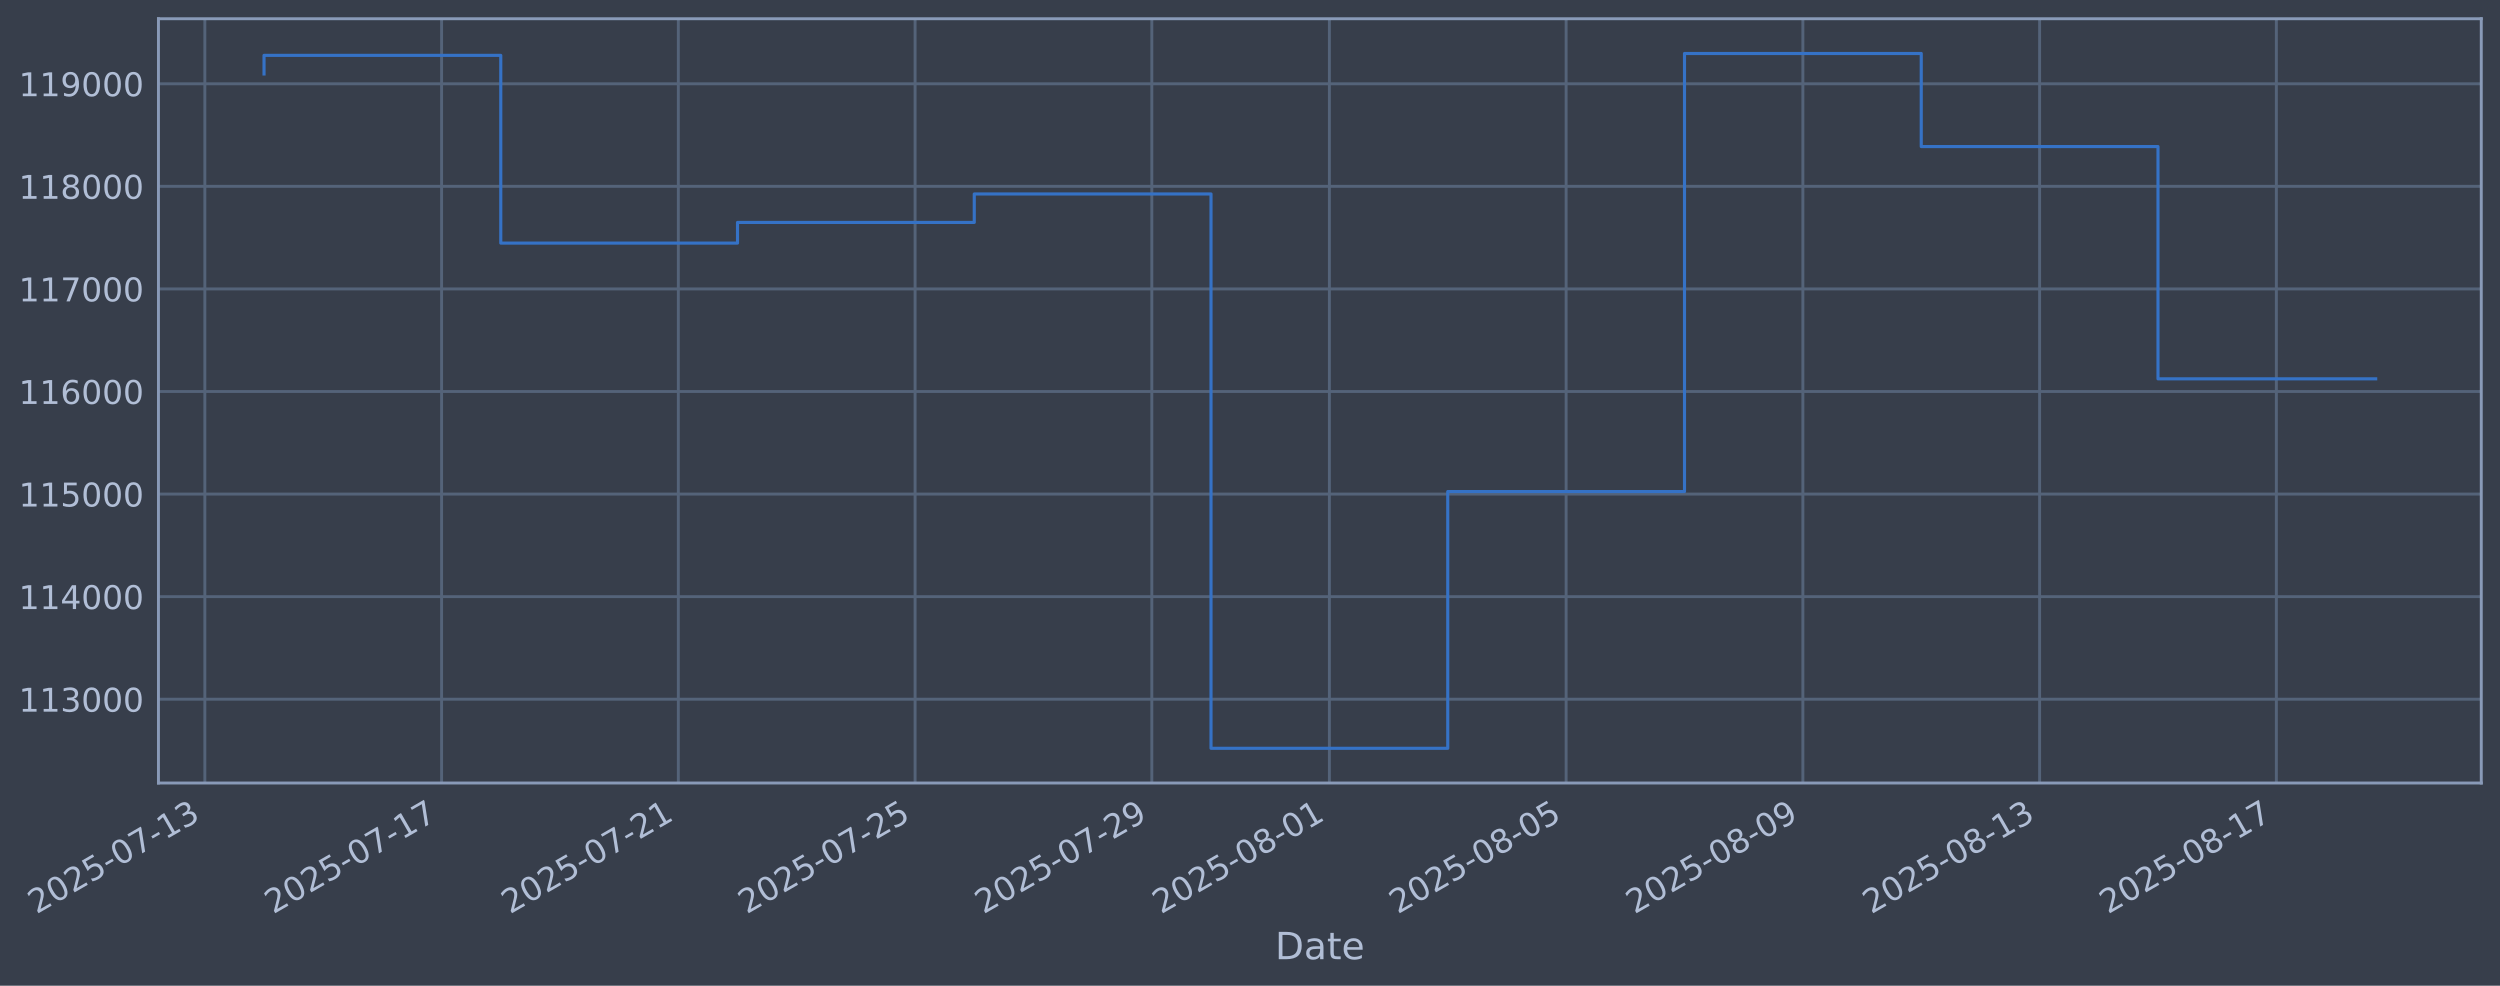
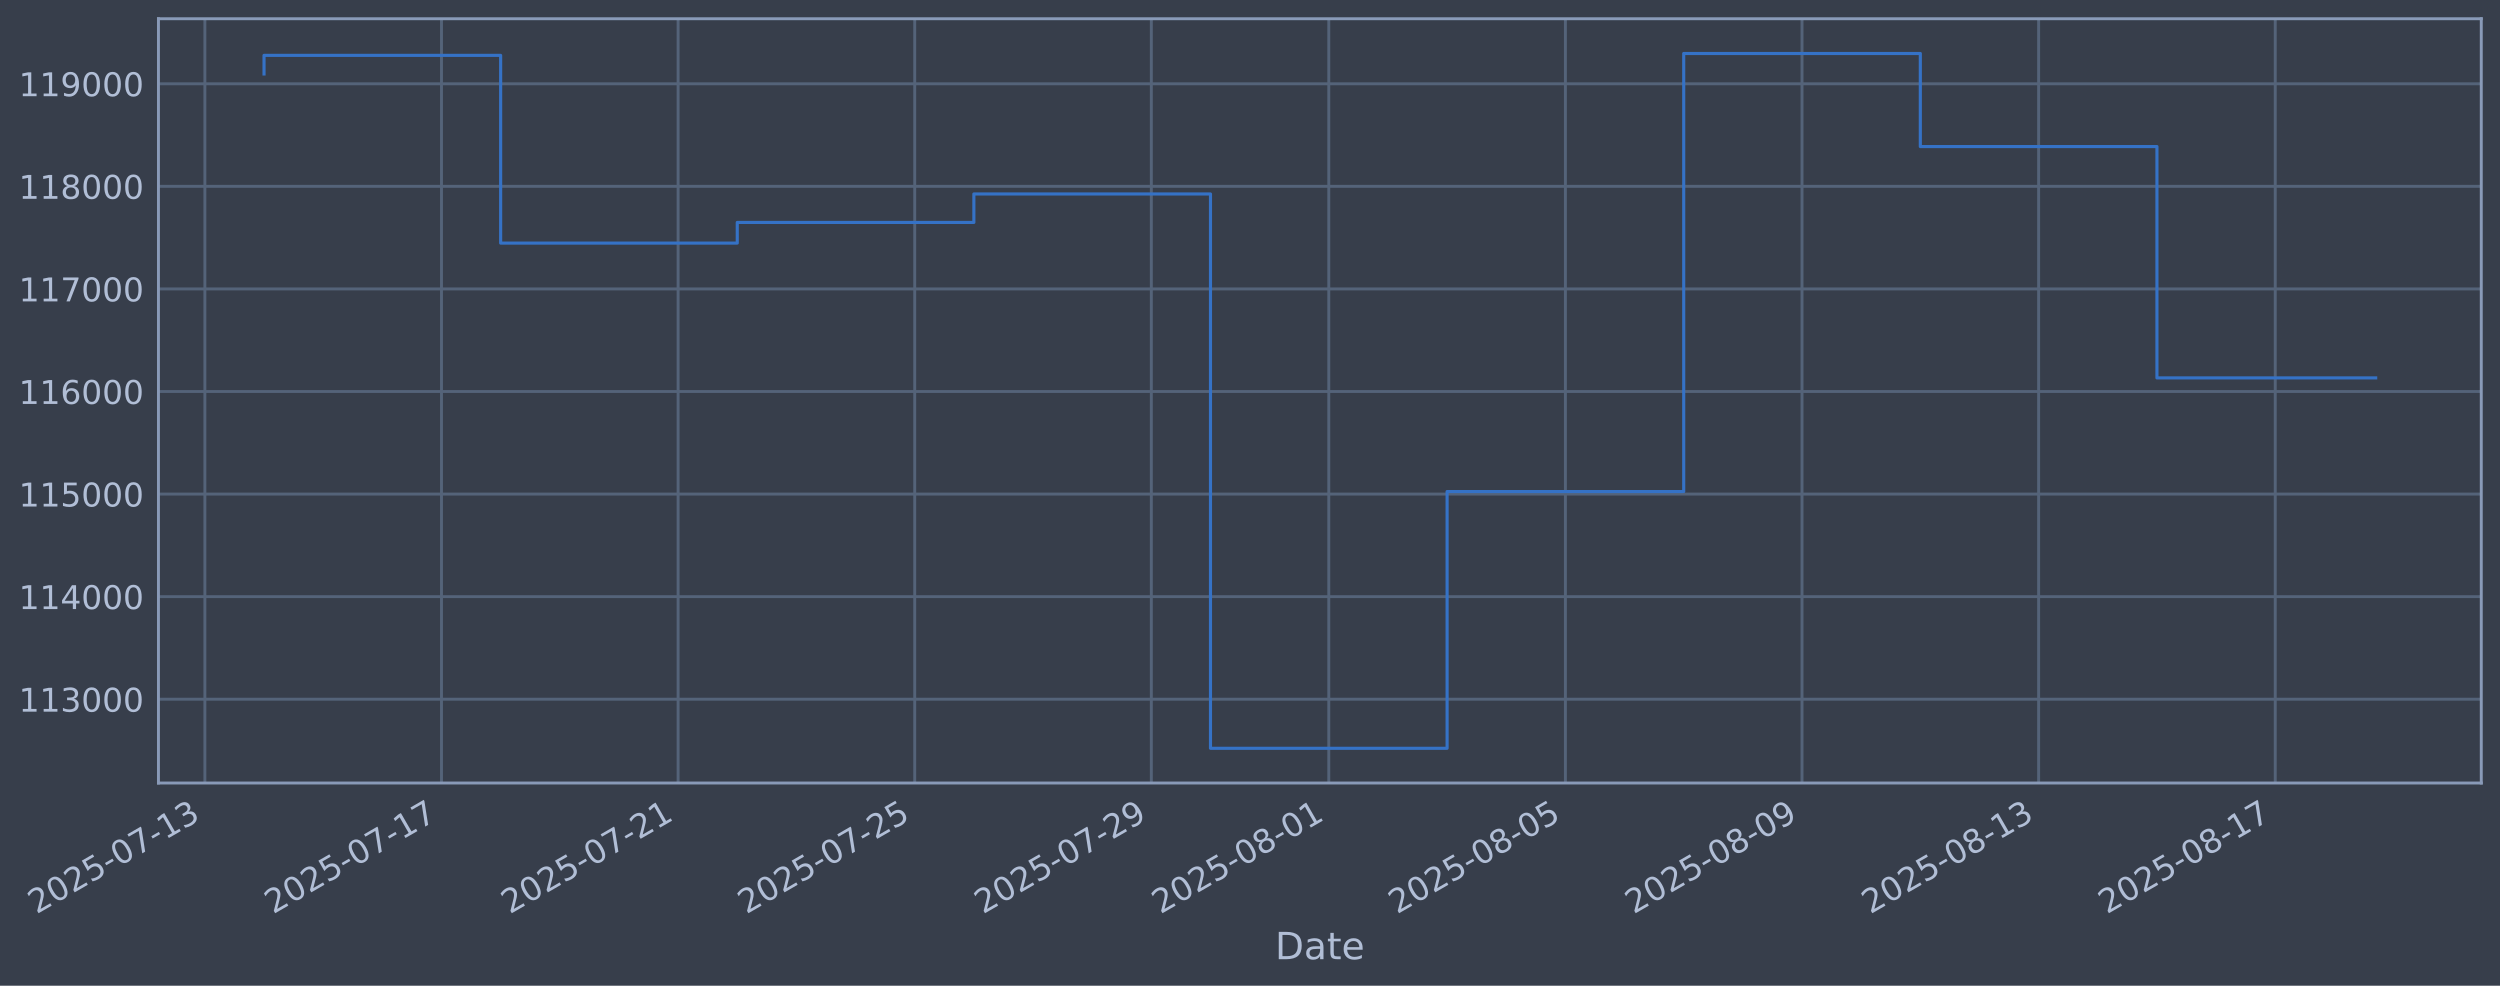
<svg xmlns="http://www.w3.org/2000/svg" xmlns:xlink="http://www.w3.org/1999/xlink" width="960.9pt" height="378.87pt" viewBox="0 0 960.9 378.87" version="1.1">
  <defs>
    <style type="text/css">*{stroke-linejoin: round; stroke-linecap: butt}</style>
  </defs>
  <g id="figure_1">
    <g id="patch_1">
      <path d="M 0 378.87  L 960.9 378.87  L 960.9 0  L 0 0  z " style="fill: #373e4b" />
    </g>
    <g id="axes_1">
      <g id="patch_2">
        <path d="M 60.901 300.96  L 953.701 300.96  L 953.701 7.2  L 60.901 7.2  z " style="fill: #373e4b" />
      </g>
      <g id="matplotlib.axis_1">
        <g id="xtick_1">
          <g id="line2d_1">
-             <path d="M 78.733 300.96  L 78.733 7.2  " clip-path="url(#pba75f92f64)" style="fill: none; stroke: #546379; stroke-width: 1.12; stroke-linecap: square" />
+             <path d="M 78.746 300.96  L 78.746 7.2  " clip-path="url(#p512a39dcbd)" style="fill: none; stroke: #546379; stroke-width: 1.12; stroke-linecap: square" />
          </g>
          <g id="line2d_2" />
          <g id="text_1">
-             <g style="fill: #b1bed6" transform="translate(14.00798 351.4642) rotate(-30) scale(0.126 -0.126)">
+             <g style="fill: #b1bed6" transform="translate(14.02063 351.4642) rotate(-30) scale(0.126 -0.126)">
              <defs>
                <path id="DejaVuSans-32" d="M 1228 531  L 3431 531  L 3431 0  L 469 0  L 469 531  Q 828 903 1448 1529  Q 2069 2156 2228 2338  Q 2531 2678 2651 2914  Q 2772 3150 2772 3378  Q 2772 3750 2511 3984  Q 2250 4219 1831 4219  Q 1534 4219 1204 4116  Q 875 4013 500 3803  L 500 4441  Q 881 4594 1212 4672  Q 1544 4750 1819 4750  Q 2544 4750 2975 4387  Q 3406 4025 3406 3419  Q 3406 3131 3298 2873  Q 3191 2616 2906 2266  Q 2828 2175 2409 1742  Q 1991 1309 1228 531  z " transform="scale(0.015625)" />
                <path id="DejaVuSans-30" d="M 2034 4250  Q 1547 4250 1301 3770  Q 1056 3291 1056 2328  Q 1056 1369 1301 889  Q 1547 409 2034 409  Q 2525 409 2770 889  Q 3016 1369 3016 2328  Q 3016 3291 2770 3770  Q 2525 4250 2034 4250  z M 2034 4750  Q 2819 4750 3233 4129  Q 3647 3509 3647 2328  Q 3647 1150 3233 529  Q 2819 -91 2034 -91  Q 1250 -91 836 529  Q 422 1150 422 2328  Q 422 3509 836 4129  Q 1250 4750 2034 4750  z " transform="scale(0.015625)" />
                <path id="DejaVuSans-35" d="M 691 4666  L 3169 4666  L 3169 4134  L 1269 4134  L 1269 2991  Q 1406 3038 1543 3061  Q 1681 3084 1819 3084  Q 2600 3084 3056 2656  Q 3513 2228 3513 1497  Q 3513 744 3044 326  Q 2575 -91 1722 -91  Q 1428 -91 1123 -41  Q 819 9 494 109  L 494 744  Q 775 591 1075 516  Q 1375 441 1709 441  Q 2250 441 2565 725  Q 2881 1009 2881 1497  Q 2881 1984 2565 2268  Q 2250 2553 1709 2553  Q 1456 2553 1204 2497  Q 953 2441 691 2322  L 691 4666  z " transform="scale(0.015625)" />
                <path id="DejaVuSans-2d" d="M 313 2009  L 1997 2009  L 1997 1497  L 313 1497  L 313 2009  z " transform="scale(0.015625)" />
                <path id="DejaVuSans-37" d="M 525 4666  L 3525 4666  L 3525 4397  L 1831 0  L 1172 0  L 2766 4134  L 525 4134  L 525 4666  z " transform="scale(0.015625)" />
                <path id="DejaVuSans-31" d="M 794 531  L 1825 531  L 1825 4091  L 703 3866  L 703 4441  L 1819 4666  L 2450 4666  L 2450 531  L 3481 531  L 3481 0  L 794 0  L 794 531  z " transform="scale(0.015625)" />
                <path id="DejaVuSans-33" d="M 2597 2516  Q 3050 2419 3304 2112  Q 3559 1806 3559 1356  Q 3559 666 3084 287  Q 2609 -91 1734 -91  Q 1441 -91 1130 -33  Q 819 25 488 141  L 488 750  Q 750 597 1062 519  Q 1375 441 1716 441  Q 2309 441 2620 675  Q 2931 909 2931 1356  Q 2931 1769 2642 2001  Q 2353 2234 1838 2234  L 1294 2234  L 1294 2753  L 1863 2753  Q 2328 2753 2575 2939  Q 2822 3125 2822 3475  Q 2822 3834 2567 4026  Q 2313 4219 1838 4219  Q 1578 4219 1281 4162  Q 984 4106 628 3988  L 628 4550  Q 988 4650 1302 4700  Q 1616 4750 1894 4750  Q 2613 4750 3031 4423  Q 3450 4097 3450 3541  Q 3450 3153 3228 2886  Q 3006 2619 2597 2516  z " transform="scale(0.015625)" />
              </defs>
              <use xlink:href="#DejaVuSans-32" />
              <use xlink:href="#DejaVuSans-30" transform="translate(63.62305 0)" />
              <use xlink:href="#DejaVuSans-32" transform="translate(127.2461 0)" />
              <use xlink:href="#DejaVuSans-35" transform="translate(190.8691 0)" />
              <use xlink:href="#DejaVuSans-2d" transform="translate(254.4922 0)" />
              <use xlink:href="#DejaVuSans-30" transform="translate(290.5762 0)" />
              <use xlink:href="#DejaVuSans-37" transform="translate(354.1992 0)" />
              <use xlink:href="#DejaVuSans-2d" transform="translate(417.8223 0)" />
              <use xlink:href="#DejaVuSans-31" transform="translate(453.9062 0)" />
              <use xlink:href="#DejaVuSans-33" transform="translate(517.5293 0)" />
            </g>
          </g>
        </g>
        <g id="xtick_2">
          <g id="line2d_3">
-             <path d="M 169.729 300.96  L 169.729 7.2  " clip-path="url(#pba75f92f64)" style="fill: none; stroke: #546379; stroke-width: 1.12; stroke-linecap: square" />
+             <path d="M 169.691 300.96  L 169.691 7.2  " clip-path="url(#p512a39dcbd)" style="fill: none; stroke: #546379; stroke-width: 1.12; stroke-linecap: square" />
          </g>
          <g id="line2d_4" />
          <g id="text_2">
-             <g style="fill: #b1bed6" transform="translate(105.0033 351.4642) rotate(-30) scale(0.126 -0.126)">
+             <g style="fill: #b1bed6" transform="translate(104.9653 351.4642) rotate(-30) scale(0.126 -0.126)">
              <use xlink:href="#DejaVuSans-32" />
              <use xlink:href="#DejaVuSans-30" transform="translate(63.62305 0)" />
              <use xlink:href="#DejaVuSans-32" transform="translate(127.2461 0)" />
              <use xlink:href="#DejaVuSans-35" transform="translate(190.8691 0)" />
              <use xlink:href="#DejaVuSans-2d" transform="translate(254.4922 0)" />
              <use xlink:href="#DejaVuSans-30" transform="translate(290.5762 0)" />
              <use xlink:href="#DejaVuSans-37" transform="translate(354.1992 0)" />
              <use xlink:href="#DejaVuSans-2d" transform="translate(417.8223 0)" />
              <use xlink:href="#DejaVuSans-31" transform="translate(453.9062 0)" />
              <use xlink:href="#DejaVuSans-37" transform="translate(517.5293 0)" />
            </g>
          </g>
        </g>
        <g id="xtick_3">
          <g id="line2d_5">
-             <path d="M 260.724 300.96  L 260.724 7.2  " clip-path="url(#pba75f92f64)" style="fill: none; stroke: #546379; stroke-width: 1.12; stroke-linecap: square" />
+             <path d="M 260.636 300.96  L 260.636 7.2  " clip-path="url(#p512a39dcbd)" style="fill: none; stroke: #546379; stroke-width: 1.12; stroke-linecap: square" />
          </g>
          <g id="line2d_6" />
          <g id="text_3">
-             <g style="fill: #b1bed6" transform="translate(195.9986 351.4642) rotate(-30) scale(0.126 -0.126)">
+             <g style="fill: #b1bed6" transform="translate(195.9101 351.4642) rotate(-30) scale(0.126 -0.126)">
              <use xlink:href="#DejaVuSans-32" />
              <use xlink:href="#DejaVuSans-30" transform="translate(63.62305 0)" />
              <use xlink:href="#DejaVuSans-32" transform="translate(127.2461 0)" />
              <use xlink:href="#DejaVuSans-35" transform="translate(190.8691 0)" />
              <use xlink:href="#DejaVuSans-2d" transform="translate(254.4922 0)" />
              <use xlink:href="#DejaVuSans-30" transform="translate(290.5762 0)" />
              <use xlink:href="#DejaVuSans-37" transform="translate(354.1992 0)" />
              <use xlink:href="#DejaVuSans-2d" transform="translate(417.8223 0)" />
              <use xlink:href="#DejaVuSans-32" transform="translate(453.9062 0)" />
              <use xlink:href="#DejaVuSans-31" transform="translate(517.5293 0)" />
            </g>
          </g>
        </g>
        <g id="xtick_4">
          <g id="line2d_7">
-             <path d="M 351.719 300.96  L 351.719 7.2  " clip-path="url(#pba75f92f64)" style="fill: none; stroke: #546379; stroke-width: 1.12; stroke-linecap: square" />
+             <path d="M 351.58 300.96  L 351.58 7.2  " clip-path="url(#p512a39dcbd)" style="fill: none; stroke: #546379; stroke-width: 1.12; stroke-linecap: square" />
          </g>
          <g id="line2d_8" />
          <g id="text_4">
-             <g style="fill: #b1bed6" transform="translate(286.9939 351.4642) rotate(-30) scale(0.126 -0.126)">
+             <g style="fill: #b1bed6" transform="translate(286.8548 351.4642) rotate(-30) scale(0.126 -0.126)">
              <use xlink:href="#DejaVuSans-32" />
              <use xlink:href="#DejaVuSans-30" transform="translate(63.62305 0)" />
              <use xlink:href="#DejaVuSans-32" transform="translate(127.2461 0)" />
              <use xlink:href="#DejaVuSans-35" transform="translate(190.8691 0)" />
              <use xlink:href="#DejaVuSans-2d" transform="translate(254.4922 0)" />
              <use xlink:href="#DejaVuSans-30" transform="translate(290.5762 0)" />
              <use xlink:href="#DejaVuSans-37" transform="translate(354.1992 0)" />
              <use xlink:href="#DejaVuSans-2d" transform="translate(417.8223 0)" />
              <use xlink:href="#DejaVuSans-32" transform="translate(453.9062 0)" />
              <use xlink:href="#DejaVuSans-35" transform="translate(517.5293 0)" />
            </g>
          </g>
        </g>
        <g id="xtick_5">
          <g id="line2d_9">
-             <path d="M 442.715 300.96  L 442.715 7.2  " clip-path="url(#pba75f92f64)" style="fill: none; stroke: #546379; stroke-width: 1.12; stroke-linecap: square" />
+             <path d="M 442.525 300.96  L 442.525 7.2  " clip-path="url(#p512a39dcbd)" style="fill: none; stroke: #546379; stroke-width: 1.12; stroke-linecap: square" />
          </g>
          <g id="line2d_10" />
          <g id="text_5">
-             <g style="fill: #b1bed6" transform="translate(377.9892 351.4642) rotate(-30) scale(0.126 -0.126)">
+             <g style="fill: #b1bed6" transform="translate(377.7995 351.4642) rotate(-30) scale(0.126 -0.126)">
              <defs>
                <path id="DejaVuSans-39" d="M 703 97  L 703 672  Q 941 559 1184 500  Q 1428 441 1663 441  Q 2288 441 2617 861  Q 2947 1281 2994 2138  Q 2813 1869 2534 1725  Q 2256 1581 1919 1581  Q 1219 1581 811 2004  Q 403 2428 403 3163  Q 403 3881 828 4315  Q 1253 4750 1959 4750  Q 2769 4750 3195 4129  Q 3622 3509 3622 2328  Q 3622 1225 3098 567  Q 2575 -91 1691 -91  Q 1453 -91 1209 -44  Q 966 3 703 97  z M 1959 2075  Q 2384 2075 2632 2365  Q 2881 2656 2881 3163  Q 2881 3666 2632 3958  Q 2384 4250 1959 4250  Q 1534 4250 1286 3958  Q 1038 3666 1038 3163  Q 1038 2656 1286 2365  Q 1534 2075 1959 2075  z " transform="scale(0.015625)" />
              </defs>
              <use xlink:href="#DejaVuSans-32" />
              <use xlink:href="#DejaVuSans-30" transform="translate(63.62305 0)" />
              <use xlink:href="#DejaVuSans-32" transform="translate(127.2461 0)" />
              <use xlink:href="#DejaVuSans-35" transform="translate(190.8691 0)" />
              <use xlink:href="#DejaVuSans-2d" transform="translate(254.4922 0)" />
              <use xlink:href="#DejaVuSans-30" transform="translate(290.5762 0)" />
              <use xlink:href="#DejaVuSans-37" transform="translate(354.1992 0)" />
              <use xlink:href="#DejaVuSans-2d" transform="translate(417.8223 0)" />
              <use xlink:href="#DejaVuSans-32" transform="translate(453.9062 0)" />
              <use xlink:href="#DejaVuSans-39" transform="translate(517.5293 0)" />
            </g>
          </g>
        </g>
        <g id="xtick_6">
          <g id="line2d_11">
-             <path d="M 510.961 300.96  L 510.961 7.2  " clip-path="url(#pba75f92f64)" style="fill: none; stroke: #546379; stroke-width: 1.12; stroke-linecap: square" />
+             <path d="M 510.734 300.96  L 510.734 7.2  " clip-path="url(#p512a39dcbd)" style="fill: none; stroke: #546379; stroke-width: 1.12; stroke-linecap: square" />
          </g>
          <g id="line2d_12" />
          <g id="text_6">
-             <g style="fill: #b1bed6" transform="translate(446.2357 351.4642) rotate(-30) scale(0.126 -0.126)">
+             <g style="fill: #b1bed6" transform="translate(446.008 351.4642) rotate(-30) scale(0.126 -0.126)">
              <defs>
                <path id="DejaVuSans-38" d="M 2034 2216  Q 1584 2216 1326 1975  Q 1069 1734 1069 1313  Q 1069 891 1326 650  Q 1584 409 2034 409  Q 2484 409 2743 651  Q 3003 894 3003 1313  Q 3003 1734 2745 1975  Q 2488 2216 2034 2216  z M 1403 2484  Q 997 2584 770 2862  Q 544 3141 544 3541  Q 544 4100 942 4425  Q 1341 4750 2034 4750  Q 2731 4750 3128 4425  Q 3525 4100 3525 3541  Q 3525 3141 3298 2862  Q 3072 2584 2669 2484  Q 3125 2378 3379 2068  Q 3634 1759 3634 1313  Q 3634 634 3220 271  Q 2806 -91 2034 -91  Q 1263 -91 848 271  Q 434 634 434 1313  Q 434 1759 690 2068  Q 947 2378 1403 2484  z M 1172 3481  Q 1172 3119 1398 2916  Q 1625 2713 2034 2713  Q 2441 2713 2670 2916  Q 2900 3119 2900 3481  Q 2900 3844 2670 4047  Q 2441 4250 2034 4250  Q 1625 4250 1398 4047  Q 1172 3844 1172 3481  z " transform="scale(0.015625)" />
              </defs>
              <use xlink:href="#DejaVuSans-32" />
              <use xlink:href="#DejaVuSans-30" transform="translate(63.62305 0)" />
              <use xlink:href="#DejaVuSans-32" transform="translate(127.2461 0)" />
              <use xlink:href="#DejaVuSans-35" transform="translate(190.8691 0)" />
              <use xlink:href="#DejaVuSans-2d" transform="translate(254.4922 0)" />
              <use xlink:href="#DejaVuSans-30" transform="translate(290.5762 0)" />
              <use xlink:href="#DejaVuSans-38" transform="translate(354.1992 0)" />
              <use xlink:href="#DejaVuSans-2d" transform="translate(417.8223 0)" />
              <use xlink:href="#DejaVuSans-30" transform="translate(453.9062 0)" />
              <use xlink:href="#DejaVuSans-31" transform="translate(517.5293 0)" />
            </g>
          </g>
        </g>
        <g id="xtick_7">
          <g id="line2d_13">
-             <path d="M 601.956 300.96  L 601.956 7.2  " clip-path="url(#pba75f92f64)" style="fill: none; stroke: #546379; stroke-width: 1.12; stroke-linecap: square" />
+             <path d="M 601.678 300.96  L 601.678 7.2  " clip-path="url(#p512a39dcbd)" style="fill: none; stroke: #546379; stroke-width: 1.12; stroke-linecap: square" />
          </g>
          <g id="line2d_14" />
          <g id="text_7">
-             <g style="fill: #b1bed6" transform="translate(537.231 351.4642) rotate(-30) scale(0.126 -0.126)">
+             <g style="fill: #b1bed6" transform="translate(536.9527 351.4642) rotate(-30) scale(0.126 -0.126)">
              <use xlink:href="#DejaVuSans-32" />
              <use xlink:href="#DejaVuSans-30" transform="translate(63.62305 0)" />
              <use xlink:href="#DejaVuSans-32" transform="translate(127.2461 0)" />
              <use xlink:href="#DejaVuSans-35" transform="translate(190.8691 0)" />
              <use xlink:href="#DejaVuSans-2d" transform="translate(254.4922 0)" />
              <use xlink:href="#DejaVuSans-30" transform="translate(290.5762 0)" />
              <use xlink:href="#DejaVuSans-38" transform="translate(354.1992 0)" />
              <use xlink:href="#DejaVuSans-2d" transform="translate(417.8223 0)" />
              <use xlink:href="#DejaVuSans-30" transform="translate(453.9062 0)" />
              <use xlink:href="#DejaVuSans-35" transform="translate(517.5293 0)" />
            </g>
          </g>
        </g>
        <g id="xtick_8">
          <g id="line2d_15">
-             <path d="M 692.952 300.96  L 692.952 7.2  " clip-path="url(#pba75f92f64)" style="fill: none; stroke: #546379; stroke-width: 1.12; stroke-linecap: square" />
+             <path d="M 692.623 300.96  L 692.623 7.2  " clip-path="url(#p512a39dcbd)" style="fill: none; stroke: #546379; stroke-width: 1.12; stroke-linecap: square" />
          </g>
          <g id="line2d_16" />
          <g id="text_8">
-             <g style="fill: #b1bed6" transform="translate(628.2263 351.4642) rotate(-30) scale(0.126 -0.126)">
+             <g style="fill: #b1bed6" transform="translate(627.8974 351.4642) rotate(-30) scale(0.126 -0.126)">
              <use xlink:href="#DejaVuSans-32" />
              <use xlink:href="#DejaVuSans-30" transform="translate(63.62305 0)" />
              <use xlink:href="#DejaVuSans-32" transform="translate(127.2461 0)" />
              <use xlink:href="#DejaVuSans-35" transform="translate(190.8691 0)" />
              <use xlink:href="#DejaVuSans-2d" transform="translate(254.4922 0)" />
              <use xlink:href="#DejaVuSans-30" transform="translate(290.5762 0)" />
              <use xlink:href="#DejaVuSans-38" transform="translate(354.1992 0)" />
              <use xlink:href="#DejaVuSans-2d" transform="translate(417.8223 0)" />
              <use xlink:href="#DejaVuSans-30" transform="translate(453.9062 0)" />
              <use xlink:href="#DejaVuSans-39" transform="translate(517.5293 0)" />
            </g>
          </g>
        </g>
        <g id="xtick_9">
          <g id="line2d_17">
-             <path d="M 783.947 300.96  L 783.947 7.2  " clip-path="url(#pba75f92f64)" style="fill: none; stroke: #546379; stroke-width: 1.12; stroke-linecap: square" />
+             <path d="M 783.568 300.96  L 783.568 7.2  " clip-path="url(#p512a39dcbd)" style="fill: none; stroke: #546379; stroke-width: 1.12; stroke-linecap: square" />
          </g>
          <g id="line2d_18" />
          <g id="text_9">
-             <g style="fill: #b1bed6" transform="translate(719.2216 351.4642) rotate(-30) scale(0.126 -0.126)">
+             <g style="fill: #b1bed6" transform="translate(718.8421 351.4642) rotate(-30) scale(0.126 -0.126)">
              <use xlink:href="#DejaVuSans-32" />
              <use xlink:href="#DejaVuSans-30" transform="translate(63.62305 0)" />
              <use xlink:href="#DejaVuSans-32" transform="translate(127.2461 0)" />
              <use xlink:href="#DejaVuSans-35" transform="translate(190.8691 0)" />
              <use xlink:href="#DejaVuSans-2d" transform="translate(254.4922 0)" />
              <use xlink:href="#DejaVuSans-30" transform="translate(290.5762 0)" />
              <use xlink:href="#DejaVuSans-38" transform="translate(354.1992 0)" />
              <use xlink:href="#DejaVuSans-2d" transform="translate(417.8223 0)" />
              <use xlink:href="#DejaVuSans-31" transform="translate(453.9062 0)" />
              <use xlink:href="#DejaVuSans-33" transform="translate(517.5293 0)" />
            </g>
          </g>
        </g>
        <g id="xtick_10">
          <g id="line2d_19">
-             <path d="M 874.942 300.96  L 874.942 7.2  " clip-path="url(#pba75f92f64)" style="fill: none; stroke: #546379; stroke-width: 1.12; stroke-linecap: square" />
+             <path d="M 874.512 300.96  L 874.512 7.2  " clip-path="url(#p512a39dcbd)" style="fill: none; stroke: #546379; stroke-width: 1.12; stroke-linecap: square" />
          </g>
          <g id="line2d_20" />
          <g id="text_10">
-             <g style="fill: #b1bed6" transform="translate(810.2169 351.4642) rotate(-30) scale(0.126 -0.126)">
+             <g style="fill: #b1bed6" transform="translate(809.7868 351.4642) rotate(-30) scale(0.126 -0.126)">
              <use xlink:href="#DejaVuSans-32" />
              <use xlink:href="#DejaVuSans-30" transform="translate(63.62305 0)" />
              <use xlink:href="#DejaVuSans-32" transform="translate(127.2461 0)" />
              <use xlink:href="#DejaVuSans-35" transform="translate(190.8691 0)" />
              <use xlink:href="#DejaVuSans-2d" transform="translate(254.4922 0)" />
              <use xlink:href="#DejaVuSans-30" transform="translate(290.5762 0)" />
              <use xlink:href="#DejaVuSans-38" transform="translate(354.1992 0)" />
              <use xlink:href="#DejaVuSans-2d" transform="translate(417.8223 0)" />
              <use xlink:href="#DejaVuSans-31" transform="translate(453.9062 0)" />
              <use xlink:href="#DejaVuSans-37" transform="translate(517.5293 0)" />
            </g>
          </g>
        </g>
        <g id="text_11">
          <g style="fill: #b1bed6" transform="translate(490.0914 368.6753) scale(0.144 -0.144)">
            <defs>
              <path id="DejaVuSans-44" d="M 1259 4147  L 1259 519  L 2022 519  Q 2988 519 3436 956  Q 3884 1394 3884 2338  Q 3884 3275 3436 3711  Q 2988 4147 2022 4147  L 1259 4147  z M 628 4666  L 1925 4666  Q 3281 4666 3915 4102  Q 4550 3538 4550 2338  Q 4550 1131 3912 565  Q 3275 0 1925 0  L 628 0  L 628 4666  z " transform="scale(0.015625)" />
              <path id="DejaVuSans-61" d="M 2194 1759  Q 1497 1759 1228 1600  Q 959 1441 959 1056  Q 959 750 1161 570  Q 1363 391 1709 391  Q 2188 391 2477 730  Q 2766 1069 2766 1631  L 2766 1759  L 2194 1759  z M 3341 1997  L 3341 0  L 2766 0  L 2766 531  Q 2569 213 2275 61  Q 1981 -91 1556 -91  Q 1019 -91 701 211  Q 384 513 384 1019  Q 384 1609 779 1909  Q 1175 2209 1959 2209  L 2766 2209  L 2766 2266  Q 2766 2663 2505 2880  Q 2244 3097 1772 3097  Q 1472 3097 1187 3025  Q 903 2953 641 2809  L 641 3341  Q 956 3463 1253 3523  Q 1550 3584 1831 3584  Q 2591 3584 2966 3190  Q 3341 2797 3341 1997  z " transform="scale(0.015625)" />
              <path id="DejaVuSans-74" d="M 1172 4494  L 1172 3500  L 2356 3500  L 2356 3053  L 1172 3053  L 1172 1153  Q 1172 725 1289 603  Q 1406 481 1766 481  L 2356 481  L 2356 0  L 1766 0  Q 1100 0 847 248  Q 594 497 594 1153  L 594 3053  L 172 3053  L 172 3500  L 594 3500  L 594 4494  L 1172 4494  z " transform="scale(0.015625)" />
              <path id="DejaVuSans-65" d="M 3597 1894  L 3597 1613  L 953 1613  Q 991 1019 1311 708  Q 1631 397 2203 397  Q 2534 397 2845 478  Q 3156 559 3463 722  L 3463 178  Q 3153 47 2828 -22  Q 2503 -91 2169 -91  Q 1331 -91 842 396  Q 353 884 353 1716  Q 353 2575 817 3079  Q 1281 3584 2069 3584  Q 2775 3584 3186 3129  Q 3597 2675 3597 1894  z M 3022 2063  Q 3016 2534 2758 2815  Q 2500 3097 2075 3097  Q 1594 3097 1305 2825  Q 1016 2553 972 2059  L 3022 2063  z " transform="scale(0.015625)" />
            </defs>
            <use xlink:href="#DejaVuSans-44" />
            <use xlink:href="#DejaVuSans-61" transform="translate(77.00195 0)" />
            <use xlink:href="#DejaVuSans-74" transform="translate(138.2812 0)" />
            <use xlink:href="#DejaVuSans-65" transform="translate(177.4902 0)" />
          </g>
        </g>
      </g>
      <g id="matplotlib.axis_2">
        <g id="ytick_1">
          <g id="line2d_21">
-             <path d="M 60.901 268.75  L 953.701 268.75  " clip-path="url(#pba75f92f64)" style="fill: none; stroke: #546379; stroke-width: 1.12; stroke-linecap: square" />
+             <path d="M 60.901 268.75  L 953.701 268.75  " clip-path="url(#p512a39dcbd)" style="fill: none; stroke: #546379; stroke-width: 1.12; stroke-linecap: square" />
          </g>
          <g id="line2d_22" />
          <g id="text_12">
            <g style="fill: #b1bed6" transform="translate(7.2 273.5373) scale(0.126 -0.126)">
              <use xlink:href="#DejaVuSans-31" />
              <use xlink:href="#DejaVuSans-31" transform="translate(63.62305 0)" />
              <use xlink:href="#DejaVuSans-33" transform="translate(127.2461 0)" />
              <use xlink:href="#DejaVuSans-30" transform="translate(190.8691 0)" />
              <use xlink:href="#DejaVuSans-30" transform="translate(254.4922 0)" />
              <use xlink:href="#DejaVuSans-30" transform="translate(318.1152 0)" />
            </g>
          </g>
        </g>
        <g id="ytick_2">
          <g id="line2d_23">
-             <path d="M 60.901 229.325  L 953.701 229.325  " clip-path="url(#pba75f92f64)" style="fill: none; stroke: #546379; stroke-width: 1.12; stroke-linecap: square" />
+             <path d="M 60.901 229.325  L 953.701 229.325  " clip-path="url(#p512a39dcbd)" style="fill: none; stroke: #546379; stroke-width: 1.12; stroke-linecap: square" />
          </g>
          <g id="line2d_24" />
          <g id="text_13">
            <g style="fill: #b1bed6" transform="translate(7.2 234.1122) scale(0.126 -0.126)">
              <defs>
                <path id="DejaVuSans-34" d="M 2419 4116  L 825 1625  L 2419 1625  L 2419 4116  z M 2253 4666  L 3047 4666  L 3047 1625  L 3713 1625  L 3713 1100  L 3047 1100  L 3047 0  L 2419 0  L 2419 1100  L 313 1100  L 313 1709  L 2253 4666  z " transform="scale(0.015625)" />
              </defs>
              <use xlink:href="#DejaVuSans-31" />
              <use xlink:href="#DejaVuSans-31" transform="translate(63.62305 0)" />
              <use xlink:href="#DejaVuSans-34" transform="translate(127.2461 0)" />
              <use xlink:href="#DejaVuSans-30" transform="translate(190.8691 0)" />
              <use xlink:href="#DejaVuSans-30" transform="translate(254.4922 0)" />
              <use xlink:href="#DejaVuSans-30" transform="translate(318.1152 0)" />
            </g>
          </g>
        </g>
        <g id="ytick_3">
          <g id="line2d_25">
-             <path d="M 60.901 189.9  L 953.701 189.9  " clip-path="url(#pba75f92f64)" style="fill: none; stroke: #546379; stroke-width: 1.12; stroke-linecap: square" />
+             <path d="M 60.901 189.9  L 953.701 189.9  " clip-path="url(#p512a39dcbd)" style="fill: none; stroke: #546379; stroke-width: 1.12; stroke-linecap: square" />
          </g>
          <g id="line2d_26" />
          <g id="text_14">
            <g style="fill: #b1bed6" transform="translate(7.2 194.6871) scale(0.126 -0.126)">
              <use xlink:href="#DejaVuSans-31" />
              <use xlink:href="#DejaVuSans-31" transform="translate(63.62305 0)" />
              <use xlink:href="#DejaVuSans-35" transform="translate(127.2461 0)" />
              <use xlink:href="#DejaVuSans-30" transform="translate(190.8691 0)" />
              <use xlink:href="#DejaVuSans-30" transform="translate(254.4922 0)" />
              <use xlink:href="#DejaVuSans-30" transform="translate(318.1152 0)" />
            </g>
          </g>
        </g>
        <g id="ytick_4">
          <g id="line2d_27">
-             <path d="M 60.901 150.475  L 953.701 150.475  " clip-path="url(#pba75f92f64)" style="fill: none; stroke: #546379; stroke-width: 1.12; stroke-linecap: square" />
+             <path d="M 60.901 150.475  L 953.701 150.475  " clip-path="url(#p512a39dcbd)" style="fill: none; stroke: #546379; stroke-width: 1.12; stroke-linecap: square" />
          </g>
          <g id="line2d_28" />
          <g id="text_15">
            <g style="fill: #b1bed6" transform="translate(7.2 155.262) scale(0.126 -0.126)">
              <defs>
                <path id="DejaVuSans-36" d="M 2113 2584  Q 1688 2584 1439 2293  Q 1191 2003 1191 1497  Q 1191 994 1439 701  Q 1688 409 2113 409  Q 2538 409 2786 701  Q 3034 994 3034 1497  Q 3034 2003 2786 2293  Q 2538 2584 2113 2584  z M 3366 4563  L 3366 3988  Q 3128 4100 2886 4159  Q 2644 4219 2406 4219  Q 1781 4219 1451 3797  Q 1122 3375 1075 2522  Q 1259 2794 1537 2939  Q 1816 3084 2150 3084  Q 2853 3084 3261 2657  Q 3669 2231 3669 1497  Q 3669 778 3244 343  Q 2819 -91 2113 -91  Q 1303 -91 875 529  Q 447 1150 447 2328  Q 447 3434 972 4092  Q 1497 4750 2381 4750  Q 2619 4750 2861 4703  Q 3103 4656 3366 4563  z " transform="scale(0.015625)" />
              </defs>
              <use xlink:href="#DejaVuSans-31" />
              <use xlink:href="#DejaVuSans-31" transform="translate(63.62305 0)" />
              <use xlink:href="#DejaVuSans-36" transform="translate(127.2461 0)" />
              <use xlink:href="#DejaVuSans-30" transform="translate(190.8691 0)" />
              <use xlink:href="#DejaVuSans-30" transform="translate(254.4922 0)" />
              <use xlink:href="#DejaVuSans-30" transform="translate(318.1152 0)" />
            </g>
          </g>
        </g>
        <g id="ytick_5">
          <g id="line2d_29">
-             <path d="M 60.901 111.05  L 953.701 111.05  " clip-path="url(#pba75f92f64)" style="fill: none; stroke: #546379; stroke-width: 1.12; stroke-linecap: square" />
+             <path d="M 60.901 111.05  L 953.701 111.05  " clip-path="url(#p512a39dcbd)" style="fill: none; stroke: #546379; stroke-width: 1.12; stroke-linecap: square" />
          </g>
          <g id="line2d_30" />
          <g id="text_16">
            <g style="fill: #b1bed6" transform="translate(7.2 115.8369) scale(0.126 -0.126)">
              <use xlink:href="#DejaVuSans-31" />
              <use xlink:href="#DejaVuSans-31" transform="translate(63.62305 0)" />
              <use xlink:href="#DejaVuSans-37" transform="translate(127.2461 0)" />
              <use xlink:href="#DejaVuSans-30" transform="translate(190.8691 0)" />
              <use xlink:href="#DejaVuSans-30" transform="translate(254.4922 0)" />
              <use xlink:href="#DejaVuSans-30" transform="translate(318.1152 0)" />
            </g>
          </g>
        </g>
        <g id="ytick_6">
          <g id="line2d_31">
-             <path d="M 60.901 71.625  L 953.701 71.625  " clip-path="url(#pba75f92f64)" style="fill: none; stroke: #546379; stroke-width: 1.12; stroke-linecap: square" />
+             <path d="M 60.901 71.625  L 953.701 71.625  " clip-path="url(#p512a39dcbd)" style="fill: none; stroke: #546379; stroke-width: 1.12; stroke-linecap: square" />
          </g>
          <g id="line2d_32" />
          <g id="text_17">
            <g style="fill: #b1bed6" transform="translate(7.2 76.4118) scale(0.126 -0.126)">
              <use xlink:href="#DejaVuSans-31" />
              <use xlink:href="#DejaVuSans-31" transform="translate(63.62305 0)" />
              <use xlink:href="#DejaVuSans-38" transform="translate(127.2461 0)" />
              <use xlink:href="#DejaVuSans-30" transform="translate(190.8691 0)" />
              <use xlink:href="#DejaVuSans-30" transform="translate(254.4922 0)" />
              <use xlink:href="#DejaVuSans-30" transform="translate(318.1152 0)" />
            </g>
          </g>
        </g>
        <g id="ytick_7">
          <g id="line2d_33">
-             <path d="M 60.901 32.2  L 953.701 32.2  " clip-path="url(#pba75f92f64)" style="fill: none; stroke: #546379; stroke-width: 1.12; stroke-linecap: square" />
+             <path d="M 60.901 32.2  L 953.701 32.2  " clip-path="url(#p512a39dcbd)" style="fill: none; stroke: #546379; stroke-width: 1.12; stroke-linecap: square" />
          </g>
          <g id="line2d_34" />
          <g id="text_18">
            <g style="fill: #b1bed6" transform="translate(7.2 36.9867) scale(0.126 -0.126)">
              <use xlink:href="#DejaVuSans-31" />
              <use xlink:href="#DejaVuSans-31" transform="translate(63.62305 0)" />
              <use xlink:href="#DejaVuSans-39" transform="translate(127.2461 0)" />
              <use xlink:href="#DejaVuSans-30" transform="translate(190.8691 0)" />
              <use xlink:href="#DejaVuSans-30" transform="translate(254.4922 0)" />
              <use xlink:href="#DejaVuSans-30" transform="translate(318.1152 0)" />
            </g>
          </g>
        </g>
      </g>
      <g id="line2d_35">
-         <path d="M 101.482 28.439  L 101.482 21.285  L 192.478 21.285  L 192.478 93.435  L 283.473 93.435  L 283.473 85.489  L 374.468 85.489  L 374.468 74.56  L 465.464 74.56  L 465.464 287.607  L 556.459 287.607  L 556.459 188.936  L 647.454 188.936  L 647.454 20.553  L 738.449 20.553  L 738.449 56.332  L 829.445 56.332  L 829.445 145.606  L 913.119 145.606  " clip-path="url(#pba75f92f64)" style="fill: none; stroke: #3572c6; stroke-width: 1.2; stroke-linecap: square" />
+         <path d="M 101.482 28.439  L 101.482 21.285  L 192.427 21.285  L 192.427 93.435  L 283.372 93.435  L 283.372 85.489  L 374.316 85.489  L 374.316 74.56  L 465.261 74.56  L 465.261 287.607  L 556.206 287.607  L 556.206 188.936  L 647.151 188.936  L 647.151 20.553  L 738.095 20.553  L 738.095 56.332  L 829.04 56.332  L 829.04 145.253  L 913.119 145.253  " clip-path="url(#p512a39dcbd)" style="fill: none; stroke: #3572c6; stroke-width: 1.2; stroke-linecap: square" />
      </g>
      <g id="patch_3">
        <path d="M 60.901 300.96  L 60.901 7.2  " style="fill: none; stroke: #899ab8; stroke-width: 1.12; stroke-linejoin: miter; stroke-linecap: square" />
      </g>
      <g id="patch_4">
        <path d="M 953.701 300.96  L 953.701 7.2  " style="fill: none; stroke: #899ab8; stroke-width: 1.12; stroke-linejoin: miter; stroke-linecap: square" />
      </g>
      <g id="patch_5">
        <path d="M 60.901 300.96  L 953.701 300.96  " style="fill: none; stroke: #899ab8; stroke-width: 1.12; stroke-linejoin: miter; stroke-linecap: square" />
      </g>
      <g id="patch_6">
        <path d="M 60.901 7.2  L 953.701 7.2  " style="fill: none; stroke: #899ab8; stroke-width: 1.12; stroke-linejoin: miter; stroke-linecap: square" />
      </g>
    </g>
  </g>
  <defs>
-     <clipPath id="pba75f92f64">
+     <clipPath id="p512a39dcbd">
      <rect x="60.901" y="7.2" width="892.8" height="293.76" />
    </clipPath>
  </defs>
</svg>
